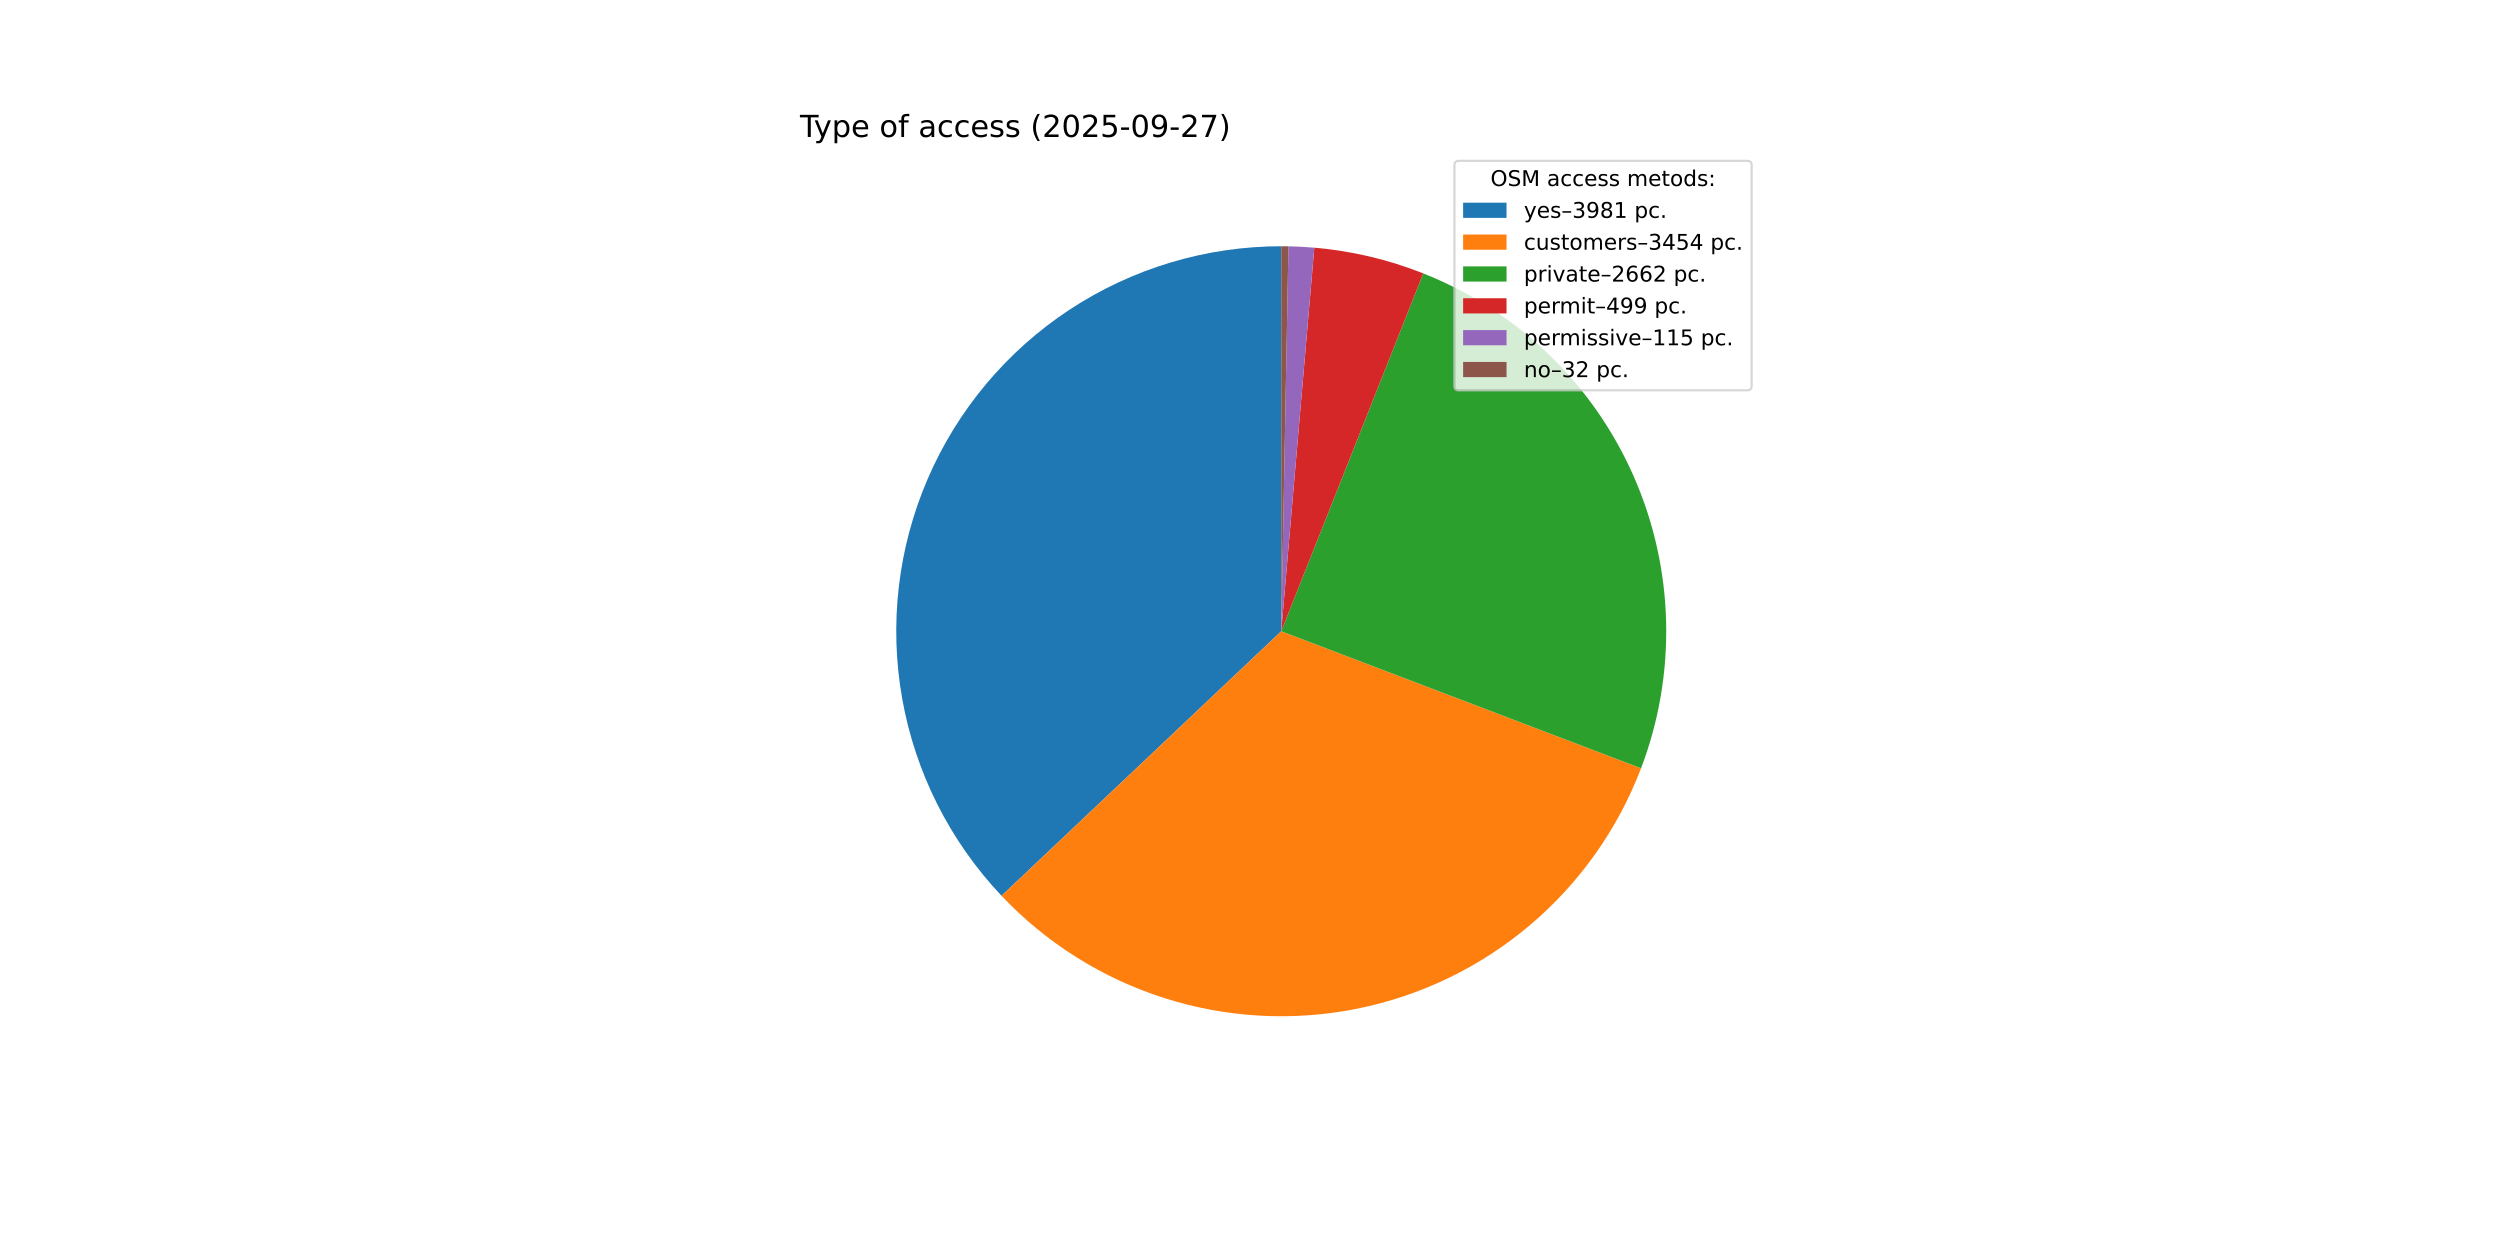
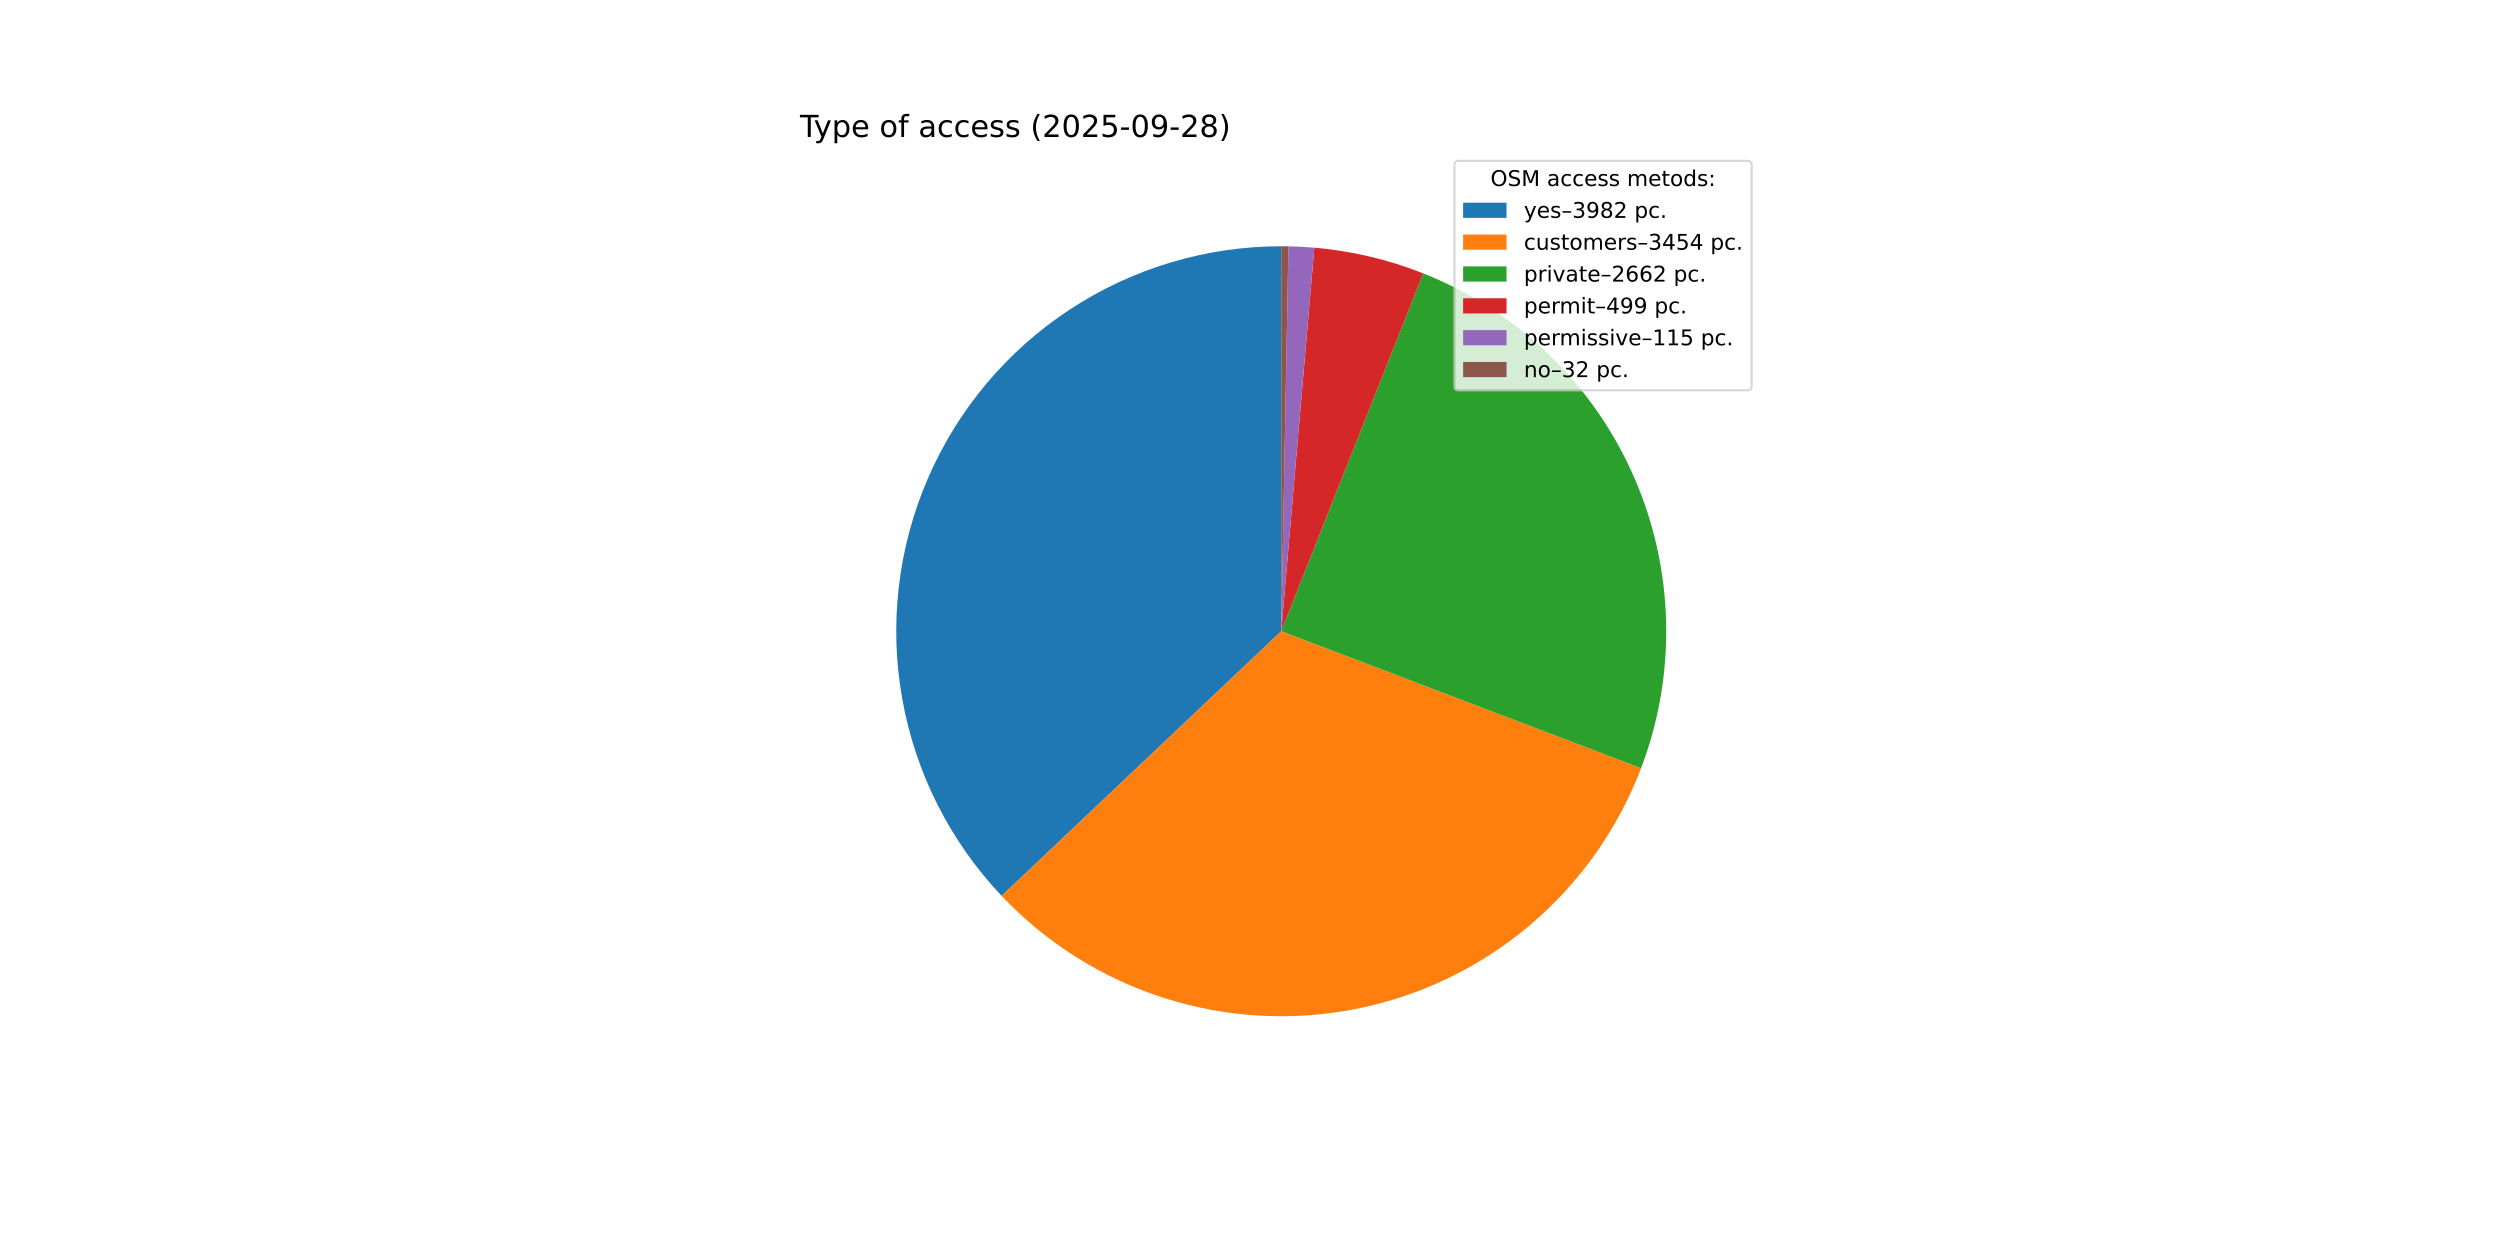
<svg xmlns="http://www.w3.org/2000/svg" xmlns:xlink="http://www.w3.org/1999/xlink" width="1152pt" height="576pt" viewBox="0 0 1152 576" version="1.1">
  <defs>
    <style type="text/css">*{stroke-linejoin: round; stroke-linecap: butt}</style>
  </defs>
  <g id="figure_1">
    <g id="patch_1">
      <path d="M 0 576  L 1152 576  L 1152 0  L 0 0  z " style="fill: #ffffff" />
    </g>
    <g id="axes_1">
      <g id="patch_2">
-         <path d="M 590.4 113.472  C 555.737 113.472 521.822 123.631 492.867 142.688  C 463.912 161.745 441.168 188.876 427.458 220.713  C 413.748 252.55 409.665 287.717 415.716 321.848  C 421.767 355.979 437.69 387.6 461.508 412.784  L 590.4 290.88  z " style="fill: #1f77b4" />
+         <path d="M 590.4 113.472  C 555.731 113.472 521.811 123.634 492.853 142.697  C 463.896 161.759 441.151 188.898 427.445 220.743  C 413.739 252.587 409.663 287.762 415.724 321.897  C 421.786 356.031 437.722 387.652 461.553 412.831  L 590.4 290.88  z " style="fill: #1f77b4" />
      </g>
      <g id="patch_3">
-         <path d="M 461.508 412.784  C 482.139 434.597 507.972 450.82 536.581 459.928  C 565.189 469.036 595.646 470.734 625.09 464.863  C 654.534 458.993 682.011 445.743 704.938 426.359  C 727.866 406.975 745.502 382.085 756.189 354.028  L 590.4 290.88  z " style="fill: #ff7f0e" />
+         <path d="M 461.553 412.831  C 482.19 434.634 508.026 450.847 536.635 459.945  C 565.243 469.043 595.699 470.732 625.138 464.854  C 654.577 458.976 682.048 445.72 704.969 426.333  C 727.89 406.946 745.519 382.055 756.2 353.999  L 590.4 290.88  z " style="fill: #ff7f0e" />
      </g>
      <g id="patch_4">
-         <path d="M 756.189 354.028  C 772.779 310.474 771.554 262.089 752.783 219.429  C 734.012 176.768 699.166 143.178 655.845 125.985  L 590.4 290.88  z " style="fill: #2ca02c" />
+         <path d="M 756.2 353.999  C 772.781 310.445 771.55 262.065 752.775 219.411  C 734.001 176.757 699.156 143.172 655.839 125.982  L 590.4 290.88  z " style="fill: #2ca02c" />
      </g>
      <g id="patch_5">
-         <path d="M 655.845 125.985  C 647.821 122.8 639.575 120.205 631.173 118.221  C 622.771 116.237 614.235 114.869 605.634 114.127  L 590.4 290.88  z " style="fill: #d62728" />
+         <path d="M 655.839 125.982  C 647.816 122.798 639.57 120.204 631.169 118.22  C 622.768 116.236 614.233 114.868 605.632 114.127  L 590.4 290.88  z " style="fill: #d62728" />
      </g>
      <g id="patch_6">
-         <path d="M 605.634 114.127  C 603.653 113.956 601.668 113.819 599.682 113.715  C 597.696 113.611 595.709 113.54 593.72 113.503  L 590.4 290.88  z " style="fill: #9467bd" />
+         <path d="M 605.632 114.127  C 603.651 113.956 601.667 113.819 599.681 113.715  C 597.695 113.611 595.708 113.54 593.72 113.503  L 590.4 290.88  z " style="fill: #9467bd" />
      </g>
      <g id="patch_7">
-         <path d="M 593.72 113.503  C 593.167 113.493 592.614 113.485 592.06 113.48  C 591.507 113.475 590.953 113.472 590.4 113.472  L 590.4 290.88  z " style="fill: #8c564b" />
+         <path d="M 593.72 113.503  C 593.167 113.493 592.613 113.485 592.06 113.48  C 591.507 113.475 590.953 113.472 590.4 113.472  L 590.4 290.88  z " style="fill: #8c564b" />
      </g>
      <g id="matplotlib.axis_1" />
      <g id="matplotlib.axis_2" />
      <g id="text_1">
        <g transform="translate(368.64 63.12) scale(0.14 -0.14)">
          <defs>
            <path id="DejaVuSans-54" d="M -19 4666  L 3928 4666  L 3928 4134  L 2272 4134  L 2272 0  L 1638 0  L 1638 4134  L -19 4134  L -19 4666  z " transform="scale(0.015625)" />
            <path id="DejaVuSans-79" d="M 2059 -325  Q 1816 -950 1584 -1140  Q 1353 -1331 966 -1331  L 506 -1331  L 506 -850  L 844 -850  Q 1081 -850 1212 -737  Q 1344 -625 1503 -206  L 1606 56  L 191 3500  L 800 3500  L 1894 763  L 2988 3500  L 3597 3500  L 2059 -325  z " transform="scale(0.015625)" />
            <path id="DejaVuSans-70" d="M 1159 525  L 1159 -1331  L 581 -1331  L 581 3500  L 1159 3500  L 1159 2969  Q 1341 3281 1617 3432  Q 1894 3584 2278 3584  Q 2916 3584 3314 3078  Q 3713 2572 3713 1747  Q 3713 922 3314 415  Q 2916 -91 2278 -91  Q 1894 -91 1617 61  Q 1341 213 1159 525  z M 3116 1747  Q 3116 2381 2855 2742  Q 2594 3103 2138 3103  Q 1681 3103 1420 2742  Q 1159 2381 1159 1747  Q 1159 1113 1420 752  Q 1681 391 2138 391  Q 2594 391 2855 752  Q 3116 1113 3116 1747  z " transform="scale(0.015625)" />
            <path id="DejaVuSans-65" d="M 3597 1894  L 3597 1613  L 953 1613  Q 991 1019 1311 708  Q 1631 397 2203 397  Q 2534 397 2845 478  Q 3156 559 3463 722  L 3463 178  Q 3153 47 2828 -22  Q 2503 -91 2169 -91  Q 1331 -91 842 396  Q 353 884 353 1716  Q 353 2575 817 3079  Q 1281 3584 2069 3584  Q 2775 3584 3186 3129  Q 3597 2675 3597 1894  z M 3022 2063  Q 3016 2534 2758 2815  Q 2500 3097 2075 3097  Q 1594 3097 1305 2825  Q 1016 2553 972 2059  L 3022 2063  z " transform="scale(0.015625)" />
            <path id="DejaVuSans-20" transform="scale(0.015625)" />
            <path id="DejaVuSans-6f" d="M 1959 3097  Q 1497 3097 1228 2736  Q 959 2375 959 1747  Q 959 1119 1226 758  Q 1494 397 1959 397  Q 2419 397 2687 759  Q 2956 1122 2956 1747  Q 2956 2369 2687 2733  Q 2419 3097 1959 3097  z M 1959 3584  Q 2709 3584 3137 3096  Q 3566 2609 3566 1747  Q 3566 888 3137 398  Q 2709 -91 1959 -91  Q 1206 -91 779 398  Q 353 888 353 1747  Q 353 2609 779 3096  Q 1206 3584 1959 3584  z " transform="scale(0.015625)" />
            <path id="DejaVuSans-66" d="M 2375 4863  L 2375 4384  L 1825 4384  Q 1516 4384 1395 4259  Q 1275 4134 1275 3809  L 1275 3500  L 2222 3500  L 2222 3053  L 1275 3053  L 1275 0  L 697 0  L 697 3053  L 147 3053  L 147 3500  L 697 3500  L 697 3744  Q 697 4328 969 4595  Q 1241 4863 1831 4863  L 2375 4863  z " transform="scale(0.015625)" />
            <path id="DejaVuSans-61" d="M 2194 1759  Q 1497 1759 1228 1600  Q 959 1441 959 1056  Q 959 750 1161 570  Q 1363 391 1709 391  Q 2188 391 2477 730  Q 2766 1069 2766 1631  L 2766 1759  L 2194 1759  z M 3341 1997  L 3341 0  L 2766 0  L 2766 531  Q 2569 213 2275 61  Q 1981 -91 1556 -91  Q 1019 -91 701 211  Q 384 513 384 1019  Q 384 1609 779 1909  Q 1175 2209 1959 2209  L 2766 2209  L 2766 2266  Q 2766 2663 2505 2880  Q 2244 3097 1772 3097  Q 1472 3097 1187 3025  Q 903 2953 641 2809  L 641 3341  Q 956 3463 1253 3523  Q 1550 3584 1831 3584  Q 2591 3584 2966 3190  Q 3341 2797 3341 1997  z " transform="scale(0.015625)" />
            <path id="DejaVuSans-63" d="M 3122 3366  L 3122 2828  Q 2878 2963 2633 3030  Q 2388 3097 2138 3097  Q 1578 3097 1268 2742  Q 959 2388 959 1747  Q 959 1106 1268 751  Q 1578 397 2138 397  Q 2388 397 2633 464  Q 2878 531 3122 666  L 3122 134  Q 2881 22 2623 -34  Q 2366 -91 2075 -91  Q 1284 -91 818 406  Q 353 903 353 1747  Q 353 2603 823 3093  Q 1294 3584 2113 3584  Q 2378 3584 2631 3529  Q 2884 3475 3122 3366  z " transform="scale(0.015625)" />
            <path id="DejaVuSans-73" d="M 2834 3397  L 2834 2853  Q 2591 2978 2328 3040  Q 2066 3103 1784 3103  Q 1356 3103 1142 2972  Q 928 2841 928 2578  Q 928 2378 1081 2264  Q 1234 2150 1697 2047  L 1894 2003  Q 2506 1872 2764 1633  Q 3022 1394 3022 966  Q 3022 478 2636 193  Q 2250 -91 1575 -91  Q 1294 -91 989 -36  Q 684 19 347 128  L 347 722  Q 666 556 975 473  Q 1284 391 1588 391  Q 1994 391 2212 530  Q 2431 669 2431 922  Q 2431 1156 2273 1281  Q 2116 1406 1581 1522  L 1381 1569  Q 847 1681 609 1914  Q 372 2147 372 2553  Q 372 3047 722 3315  Q 1072 3584 1716 3584  Q 2034 3584 2315 3537  Q 2597 3491 2834 3397  z " transform="scale(0.015625)" />
            <path id="DejaVuSans-28" d="M 1984 4856  Q 1566 4138 1362 3434  Q 1159 2731 1159 2009  Q 1159 1288 1364 580  Q 1569 -128 1984 -844  L 1484 -844  Q 1016 -109 783 600  Q 550 1309 550 2009  Q 550 2706 781 3412  Q 1013 4119 1484 4856  L 1984 4856  z " transform="scale(0.015625)" />
            <path id="DejaVuSans-32" d="M 1228 531  L 3431 531  L 3431 0  L 469 0  L 469 531  Q 828 903 1448 1529  Q 2069 2156 2228 2338  Q 2531 2678 2651 2914  Q 2772 3150 2772 3378  Q 2772 3750 2511 3984  Q 2250 4219 1831 4219  Q 1534 4219 1204 4116  Q 875 4013 500 3803  L 500 4441  Q 881 4594 1212 4672  Q 1544 4750 1819 4750  Q 2544 4750 2975 4387  Q 3406 4025 3406 3419  Q 3406 3131 3298 2873  Q 3191 2616 2906 2266  Q 2828 2175 2409 1742  Q 1991 1309 1228 531  z " transform="scale(0.015625)" />
            <path id="DejaVuSans-30" d="M 2034 4250  Q 1547 4250 1301 3770  Q 1056 3291 1056 2328  Q 1056 1369 1301 889  Q 1547 409 2034 409  Q 2525 409 2770 889  Q 3016 1369 3016 2328  Q 3016 3291 2770 3770  Q 2525 4250 2034 4250  z M 2034 4750  Q 2819 4750 3233 4129  Q 3647 3509 3647 2328  Q 3647 1150 3233 529  Q 2819 -91 2034 -91  Q 1250 -91 836 529  Q 422 1150 422 2328  Q 422 3509 836 4129  Q 1250 4750 2034 4750  z " transform="scale(0.015625)" />
            <path id="DejaVuSans-35" d="M 691 4666  L 3169 4666  L 3169 4134  L 1269 4134  L 1269 2991  Q 1406 3038 1543 3061  Q 1681 3084 1819 3084  Q 2600 3084 3056 2656  Q 3513 2228 3513 1497  Q 3513 744 3044 326  Q 2575 -91 1722 -91  Q 1428 -91 1123 -41  Q 819 9 494 109  L 494 744  Q 775 591 1075 516  Q 1375 441 1709 441  Q 2250 441 2565 725  Q 2881 1009 2881 1497  Q 2881 1984 2565 2268  Q 2250 2553 1709 2553  Q 1456 2553 1204 2497  Q 953 2441 691 2322  L 691 4666  z " transform="scale(0.015625)" />
            <path id="DejaVuSans-2d" d="M 313 2009  L 1997 2009  L 1997 1497  L 313 1497  L 313 2009  z " transform="scale(0.015625)" />
            <path id="DejaVuSans-39" d="M 703 97  L 703 672  Q 941 559 1184 500  Q 1428 441 1663 441  Q 2288 441 2617 861  Q 2947 1281 2994 2138  Q 2813 1869 2534 1725  Q 2256 1581 1919 1581  Q 1219 1581 811 2004  Q 403 2428 403 3163  Q 403 3881 828 4315  Q 1253 4750 1959 4750  Q 2769 4750 3195 4129  Q 3622 3509 3622 2328  Q 3622 1225 3098 567  Q 2575 -91 1691 -91  Q 1453 -91 1209 -44  Q 966 3 703 97  z M 1959 2075  Q 2384 2075 2632 2365  Q 2881 2656 2881 3163  Q 2881 3666 2632 3958  Q 2384 4250 1959 4250  Q 1534 4250 1286 3958  Q 1038 3666 1038 3163  Q 1038 2656 1286 2365  Q 1534 2075 1959 2075  z " transform="scale(0.015625)" />
-             <path id="DejaVuSans-37" d="M 525 4666  L 3525 4666  L 3525 4397  L 1831 0  L 1172 0  L 2766 4134  L 525 4134  L 525 4666  z " transform="scale(0.015625)" />
+             <path id="DejaVuSans-38" d="M 2034 2216  Q 1584 2216 1326 1975  Q 1069 1734 1069 1313  Q 1069 891 1326 650  Q 1584 409 2034 409  Q 2484 409 2743 651  Q 3003 894 3003 1313  Q 3003 1734 2745 1975  Q 2488 2216 2034 2216  z M 1403 2484  Q 997 2584 770 2862  Q 544 3141 544 3541  Q 544 4100 942 4425  Q 1341 4750 2034 4750  Q 2731 4750 3128 4425  Q 3525 4100 3525 3541  Q 3525 3141 3298 2862  Q 3072 2584 2669 2484  Q 3125 2378 3379 2068  Q 3634 1759 3634 1313  Q 3634 634 3220 271  Q 2806 -91 2034 -91  Q 1263 -91 848 271  Q 434 634 434 1313  Q 434 1759 690 2068  Q 947 2378 1403 2484  z M 1172 3481  Q 1172 3119 1398 2916  Q 1625 2713 2034 2713  Q 2441 2713 2670 2916  Q 2900 3119 2900 3481  Q 2900 3844 2670 4047  Q 2441 4250 2034 4250  Q 1625 4250 1398 4047  Q 1172 3844 1172 3481  z " transform="scale(0.015625)" />
            <path id="DejaVuSans-29" d="M 513 4856  L 1013 4856  Q 1481 4119 1714 3412  Q 1947 2706 1947 2009  Q 1947 1309 1714 600  Q 1481 -109 1013 -844  L 513 -844  Q 928 -128 1133 580  Q 1338 1288 1338 2009  Q 1338 2731 1133 3434  Q 928 4138 513 4856  z " transform="scale(0.015625)" />
          </defs>
          <use xlink:href="#DejaVuSans-54" />
          <use xlink:href="#DejaVuSans-79" x="45.459" />
          <use xlink:href="#DejaVuSans-70" x="104.639" />
          <use xlink:href="#DejaVuSans-65" x="168.115" />
          <use xlink:href="#DejaVuSans-20" x="229.639" />
          <use xlink:href="#DejaVuSans-6f" x="261.426" />
          <use xlink:href="#DejaVuSans-66" x="322.607" />
          <use xlink:href="#DejaVuSans-20" x="357.812" />
          <use xlink:href="#DejaVuSans-61" x="389.6" />
          <use xlink:href="#DejaVuSans-63" x="450.879" />
          <use xlink:href="#DejaVuSans-63" x="505.859" />
          <use xlink:href="#DejaVuSans-65" x="560.84" />
          <use xlink:href="#DejaVuSans-73" x="622.363" />
          <use xlink:href="#DejaVuSans-73" x="674.463" />
          <use xlink:href="#DejaVuSans-20" x="726.562" />
          <use xlink:href="#DejaVuSans-28" x="758.35" />
          <use xlink:href="#DejaVuSans-32" x="797.363" />
          <use xlink:href="#DejaVuSans-30" x="860.986" />
          <use xlink:href="#DejaVuSans-32" x="924.609" />
          <use xlink:href="#DejaVuSans-35" x="988.232" />
          <use xlink:href="#DejaVuSans-2d" x="1051.855" />
          <use xlink:href="#DejaVuSans-30" x="1087.939" />
          <use xlink:href="#DejaVuSans-39" x="1151.562" />
          <use xlink:href="#DejaVuSans-2d" x="1215.186" />
          <use xlink:href="#DejaVuSans-32" x="1251.27" />
-           <use xlink:href="#DejaVuSans-37" x="1314.893" />
+           <use xlink:href="#DejaVuSans-38" x="1314.893" />
          <use xlink:href="#DejaVuSans-29" x="1378.516" />
        </g>
      </g>
      <g id="legend_1">
        <g id="patch_8">
          <path d="M 672.208 179.867  L 805.16 179.867  Q 807.16 179.867 807.16 177.867  L 807.16 76.12  Q 807.16 74.12 805.16 74.12  L 672.208 74.12  Q 670.208 74.12 670.208 76.12  L 670.208 177.867  Q 670.208 179.867 672.208 179.867  z " style="fill: #ffffff; opacity: 0.8; stroke: #cccccc; stroke-linejoin: miter" />
        </g>
        <g id="text_2">
          <g transform="translate(686.8038 85.71844) scale(0.1 -0.1)">
            <defs>
              <path id="DejaVuSans-4f" d="M 2522 4238  Q 1834 4238 1429 3725  Q 1025 3213 1025 2328  Q 1025 1447 1429 934  Q 1834 422 2522 422  Q 3209 422 3611 934  Q 4013 1447 4013 2328  Q 4013 3213 3611 3725  Q 3209 4238 2522 4238  z M 2522 4750  Q 3503 4750 4090 4092  Q 4678 3434 4678 2328  Q 4678 1225 4090 567  Q 3503 -91 2522 -91  Q 1538 -91 948 565  Q 359 1222 359 2328  Q 359 3434 948 4092  Q 1538 4750 2522 4750  z " transform="scale(0.015625)" />
              <path id="DejaVuSans-53" d="M 3425 4513  L 3425 3897  Q 3066 4069 2747 4153  Q 2428 4238 2131 4238  Q 1616 4238 1336 4038  Q 1056 3838 1056 3469  Q 1056 3159 1242 3001  Q 1428 2844 1947 2747  L 2328 2669  Q 3034 2534 3370 2195  Q 3706 1856 3706 1288  Q 3706 609 3251 259  Q 2797 -91 1919 -91  Q 1588 -91 1214 -16  Q 841 59 441 206  L 441 856  Q 825 641 1194 531  Q 1563 422 1919 422  Q 2459 422 2753 634  Q 3047 847 3047 1241  Q 3047 1584 2836 1778  Q 2625 1972 2144 2069  L 1759 2144  Q 1053 2284 737 2584  Q 422 2884 422 3419  Q 422 4038 858 4394  Q 1294 4750 2059 4750  Q 2388 4750 2728 4690  Q 3069 4631 3425 4513  z " transform="scale(0.015625)" />
              <path id="DejaVuSans-4d" d="M 628 4666  L 1569 4666  L 2759 1491  L 3956 4666  L 4897 4666  L 4897 0  L 4281 0  L 4281 4097  L 3078 897  L 2444 897  L 1241 4097  L 1241 0  L 628 0  L 628 4666  z " transform="scale(0.015625)" />
              <path id="DejaVuSans-6d" d="M 3328 2828  Q 3544 3216 3844 3400  Q 4144 3584 4550 3584  Q 5097 3584 5394 3201  Q 5691 2819 5691 2113  L 5691 0  L 5113 0  L 5113 2094  Q 5113 2597 4934 2840  Q 4756 3084 4391 3084  Q 3944 3084 3684 2787  Q 3425 2491 3425 1978  L 3425 0  L 2847 0  L 2847 2094  Q 2847 2600 2669 2842  Q 2491 3084 2119 3084  Q 1678 3084 1418 2786  Q 1159 2488 1159 1978  L 1159 0  L 581 0  L 581 3500  L 1159 3500  L 1159 2956  Q 1356 3278 1631 3431  Q 1906 3584 2284 3584  Q 2666 3584 2933 3390  Q 3200 3197 3328 2828  z " transform="scale(0.015625)" />
              <path id="DejaVuSans-74" d="M 1172 4494  L 1172 3500  L 2356 3500  L 2356 3053  L 1172 3053  L 1172 1153  Q 1172 725 1289 603  Q 1406 481 1766 481  L 2356 481  L 2356 0  L 1766 0  Q 1100 0 847 248  Q 594 497 594 1153  L 594 3053  L 172 3053  L 172 3500  L 594 3500  L 594 4494  L 1172 4494  z " transform="scale(0.015625)" />
              <path id="DejaVuSans-64" d="M 2906 2969  L 2906 4863  L 3481 4863  L 3481 0  L 2906 0  L 2906 525  Q 2725 213 2448 61  Q 2172 -91 1784 -91  Q 1150 -91 751 415  Q 353 922 353 1747  Q 353 2572 751 3078  Q 1150 3584 1784 3584  Q 2172 3584 2448 3432  Q 2725 3281 2906 2969  z M 947 1747  Q 947 1113 1208 752  Q 1469 391 1925 391  Q 2381 391 2643 752  Q 2906 1113 2906 1747  Q 2906 2381 2643 2742  Q 2381 3103 1925 3103  Q 1469 3103 1208 2742  Q 947 2381 947 1747  z " transform="scale(0.015625)" />
              <path id="DejaVuSans-3a" d="M 750 794  L 1409 794  L 1409 0  L 750 0  L 750 794  z M 750 3309  L 1409 3309  L 1409 2516  L 750 2516  L 750 3309  z " transform="scale(0.015625)" />
            </defs>
            <use xlink:href="#DejaVuSans-4f" />
            <use xlink:href="#DejaVuSans-53" x="78.711" />
            <use xlink:href="#DejaVuSans-4d" x="142.188" />
            <use xlink:href="#DejaVuSans-20" x="228.467" />
            <use xlink:href="#DejaVuSans-61" x="260.254" />
            <use xlink:href="#DejaVuSans-63" x="321.533" />
            <use xlink:href="#DejaVuSans-63" x="376.514" />
            <use xlink:href="#DejaVuSans-65" x="431.494" />
            <use xlink:href="#DejaVuSans-73" x="493.018" />
            <use xlink:href="#DejaVuSans-73" x="545.117" />
            <use xlink:href="#DejaVuSans-20" x="597.217" />
            <use xlink:href="#DejaVuSans-6d" x="629.004" />
            <use xlink:href="#DejaVuSans-65" x="726.416" />
            <use xlink:href="#DejaVuSans-74" x="787.939" />
            <use xlink:href="#DejaVuSans-6f" x="827.148" />
            <use xlink:href="#DejaVuSans-64" x="888.33" />
            <use xlink:href="#DejaVuSans-73" x="951.807" />
            <use xlink:href="#DejaVuSans-3a" x="1003.906" />
          </g>
        </g>
        <g id="patch_9">
          <path d="M 674.208 100.397  L 694.208 100.397  L 694.208 93.397  L 674.208 93.397  z " style="fill: #1f77b4" />
        </g>
        <g id="text_3">
          <g transform="translate(702.2084 100.3966) scale(0.1 -0.1)">
            <defs>
              <path id="DejaVuSans-2013" d="M 313 1978  L 2888 1978  L 2888 1528  L 313 1528  L 313 1978  z " transform="scale(0.015625)" />
              <path id="DejaVuSans-33" d="M 2597 2516  Q 3050 2419 3304 2112  Q 3559 1806 3559 1356  Q 3559 666 3084 287  Q 2609 -91 1734 -91  Q 1441 -91 1130 -33  Q 819 25 488 141  L 488 750  Q 750 597 1062 519  Q 1375 441 1716 441  Q 2309 441 2620 675  Q 2931 909 2931 1356  Q 2931 1769 2642 2001  Q 2353 2234 1838 2234  L 1294 2234  L 1294 2753  L 1863 2753  Q 2328 2753 2575 2939  Q 2822 3125 2822 3475  Q 2822 3834 2567 4026  Q 2313 4219 1838 4219  Q 1578 4219 1281 4162  Q 984 4106 628 3988  L 628 4550  Q 988 4650 1302 4700  Q 1616 4750 1894 4750  Q 2613 4750 3031 4423  Q 3450 4097 3450 3541  Q 3450 3153 3228 2886  Q 3006 2619 2597 2516  z " transform="scale(0.015625)" />
-               <path id="DejaVuSans-38" d="M 2034 2216  Q 1584 2216 1326 1975  Q 1069 1734 1069 1313  Q 1069 891 1326 650  Q 1584 409 2034 409  Q 2484 409 2743 651  Q 3003 894 3003 1313  Q 3003 1734 2745 1975  Q 2488 2216 2034 2216  z M 1403 2484  Q 997 2584 770 2862  Q 544 3141 544 3541  Q 544 4100 942 4425  Q 1341 4750 2034 4750  Q 2731 4750 3128 4425  Q 3525 4100 3525 3541  Q 3525 3141 3298 2862  Q 3072 2584 2669 2484  Q 3125 2378 3379 2068  Q 3634 1759 3634 1313  Q 3634 634 3220 271  Q 2806 -91 2034 -91  Q 1263 -91 848 271  Q 434 634 434 1313  Q 434 1759 690 2068  Q 947 2378 1403 2484  z M 1172 3481  Q 1172 3119 1398 2916  Q 1625 2713 2034 2713  Q 2441 2713 2670 2916  Q 2900 3119 2900 3481  Q 2900 3844 2670 4047  Q 2441 4250 2034 4250  Q 1625 4250 1398 4047  Q 1172 3844 1172 3481  z " transform="scale(0.015625)" />
-               <path id="DejaVuSans-31" d="M 794 531  L 1825 531  L 1825 4091  L 703 3866  L 703 4441  L 1819 4666  L 2450 4666  L 2450 531  L 3481 531  L 3481 0  L 794 0  L 794 531  z " transform="scale(0.015625)" />
              <path id="DejaVuSans-2e" d="M 684 794  L 1344 794  L 1344 0  L 684 0  L 684 794  z " transform="scale(0.015625)" />
            </defs>
            <use xlink:href="#DejaVuSans-79" />
            <use xlink:href="#DejaVuSans-65" x="59.18" />
            <use xlink:href="#DejaVuSans-73" x="120.703" />
            <use xlink:href="#DejaVuSans-2013" x="172.803" />
            <use xlink:href="#DejaVuSans-33" x="222.803" />
            <use xlink:href="#DejaVuSans-39" x="286.426" />
            <use xlink:href="#DejaVuSans-38" x="350.049" />
-             <use xlink:href="#DejaVuSans-31" x="413.672" />
+             <use xlink:href="#DejaVuSans-32" x="413.672" />
            <use xlink:href="#DejaVuSans-20" x="477.295" />
            <use xlink:href="#DejaVuSans-70" x="509.082" />
            <use xlink:href="#DejaVuSans-63" x="572.559" />
            <use xlink:href="#DejaVuSans-2e" x="627.539" />
          </g>
        </g>
        <g id="patch_10">
          <path d="M 674.208 115.075  L 694.208 115.075  L 694.208 108.075  L 674.208 108.075  z " style="fill: #ff7f0e" />
        </g>
        <g id="text_4">
          <g transform="translate(702.2084 115.0747) scale(0.1 -0.1)">
            <defs>
              <path id="DejaVuSans-75" d="M 544 1381  L 544 3500  L 1119 3500  L 1119 1403  Q 1119 906 1312 657  Q 1506 409 1894 409  Q 2359 409 2629 706  Q 2900 1003 2900 1516  L 2900 3500  L 3475 3500  L 3475 0  L 2900 0  L 2900 538  Q 2691 219 2414 64  Q 2138 -91 1772 -91  Q 1169 -91 856 284  Q 544 659 544 1381  z M 1991 3584  L 1991 3584  z " transform="scale(0.015625)" />
              <path id="DejaVuSans-72" d="M 2631 2963  Q 2534 3019 2420 3045  Q 2306 3072 2169 3072  Q 1681 3072 1420 2755  Q 1159 2438 1159 1844  L 1159 0  L 581 0  L 581 3500  L 1159 3500  L 1159 2956  Q 1341 3275 1631 3429  Q 1922 3584 2338 3584  Q 2397 3584 2469 3576  Q 2541 3569 2628 3553  L 2631 2963  z " transform="scale(0.015625)" />
              <path id="DejaVuSans-34" d="M 2419 4116  L 825 1625  L 2419 1625  L 2419 4116  z M 2253 4666  L 3047 4666  L 3047 1625  L 3713 1625  L 3713 1100  L 3047 1100  L 3047 0  L 2419 0  L 2419 1100  L 313 1100  L 313 1709  L 2253 4666  z " transform="scale(0.015625)" />
            </defs>
            <use xlink:href="#DejaVuSans-63" />
            <use xlink:href="#DejaVuSans-75" x="54.98" />
            <use xlink:href="#DejaVuSans-73" x="118.359" />
            <use xlink:href="#DejaVuSans-74" x="170.459" />
            <use xlink:href="#DejaVuSans-6f" x="209.668" />
            <use xlink:href="#DejaVuSans-6d" x="270.85" />
            <use xlink:href="#DejaVuSans-65" x="368.262" />
            <use xlink:href="#DejaVuSans-72" x="429.785" />
            <use xlink:href="#DejaVuSans-73" x="470.898" />
            <use xlink:href="#DejaVuSans-2013" x="522.998" />
            <use xlink:href="#DejaVuSans-33" x="572.998" />
            <use xlink:href="#DejaVuSans-34" x="636.621" />
            <use xlink:href="#DejaVuSans-35" x="700.244" />
            <use xlink:href="#DejaVuSans-34" x="763.867" />
            <use xlink:href="#DejaVuSans-20" x="827.49" />
            <use xlink:href="#DejaVuSans-70" x="859.277" />
            <use xlink:href="#DejaVuSans-63" x="922.754" />
            <use xlink:href="#DejaVuSans-2e" x="977.734" />
          </g>
        </g>
        <g id="patch_11">
          <path d="M 674.208 129.753  L 694.208 129.753  L 694.208 122.753  L 674.208 122.753  z " style="fill: #2ca02c" />
        </g>
        <g id="text_5">
          <g transform="translate(702.2084 129.7528) scale(0.1 -0.1)">
            <defs>
              <path id="DejaVuSans-69" d="M 603 3500  L 1178 3500  L 1178 0  L 603 0  L 603 3500  z M 603 4863  L 1178 4863  L 1178 4134  L 603 4134  L 603 4863  z " transform="scale(0.015625)" />
              <path id="DejaVuSans-76" d="M 191 3500  L 800 3500  L 1894 563  L 2988 3500  L 3597 3500  L 2284 0  L 1503 0  L 191 3500  z " transform="scale(0.015625)" />
              <path id="DejaVuSans-36" d="M 2113 2584  Q 1688 2584 1439 2293  Q 1191 2003 1191 1497  Q 1191 994 1439 701  Q 1688 409 2113 409  Q 2538 409 2786 701  Q 3034 994 3034 1497  Q 3034 2003 2786 2293  Q 2538 2584 2113 2584  z M 3366 4563  L 3366 3988  Q 3128 4100 2886 4159  Q 2644 4219 2406 4219  Q 1781 4219 1451 3797  Q 1122 3375 1075 2522  Q 1259 2794 1537 2939  Q 1816 3084 2150 3084  Q 2853 3084 3261 2657  Q 3669 2231 3669 1497  Q 3669 778 3244 343  Q 2819 -91 2113 -91  Q 1303 -91 875 529  Q 447 1150 447 2328  Q 447 3434 972 4092  Q 1497 4750 2381 4750  Q 2619 4750 2861 4703  Q 3103 4656 3366 4563  z " transform="scale(0.015625)" />
            </defs>
            <use xlink:href="#DejaVuSans-70" />
            <use xlink:href="#DejaVuSans-72" x="63.477" />
            <use xlink:href="#DejaVuSans-69" x="104.59" />
            <use xlink:href="#DejaVuSans-76" x="132.373" />
            <use xlink:href="#DejaVuSans-61" x="191.553" />
            <use xlink:href="#DejaVuSans-74" x="252.832" />
            <use xlink:href="#DejaVuSans-65" x="292.041" />
            <use xlink:href="#DejaVuSans-2013" x="353.564" />
            <use xlink:href="#DejaVuSans-32" x="403.564" />
            <use xlink:href="#DejaVuSans-36" x="467.188" />
            <use xlink:href="#DejaVuSans-36" x="530.811" />
            <use xlink:href="#DejaVuSans-32" x="594.434" />
            <use xlink:href="#DejaVuSans-20" x="658.057" />
            <use xlink:href="#DejaVuSans-70" x="689.844" />
            <use xlink:href="#DejaVuSans-63" x="753.32" />
            <use xlink:href="#DejaVuSans-2e" x="808.301" />
          </g>
        </g>
        <g id="patch_12">
          <path d="M 674.208 144.431  L 694.208 144.431  L 694.208 137.431  L 674.208 137.431  z " style="fill: #d62728" />
        </g>
        <g id="text_6">
          <g transform="translate(702.2084 144.4309) scale(0.1 -0.1)">
            <use xlink:href="#DejaVuSans-70" />
            <use xlink:href="#DejaVuSans-65" x="63.477" />
            <use xlink:href="#DejaVuSans-72" x="125" />
            <use xlink:href="#DejaVuSans-6d" x="164.363" />
            <use xlink:href="#DejaVuSans-69" x="261.775" />
            <use xlink:href="#DejaVuSans-74" x="289.559" />
            <use xlink:href="#DejaVuSans-2013" x="328.768" />
            <use xlink:href="#DejaVuSans-34" x="378.768" />
            <use xlink:href="#DejaVuSans-39" x="442.391" />
            <use xlink:href="#DejaVuSans-39" x="506.014" />
            <use xlink:href="#DejaVuSans-20" x="569.637" />
            <use xlink:href="#DejaVuSans-70" x="601.424" />
            <use xlink:href="#DejaVuSans-63" x="664.9" />
            <use xlink:href="#DejaVuSans-2e" x="719.881" />
          </g>
        </g>
        <g id="patch_13">
          <path d="M 674.208 159.109  L 694.208 159.109  L 694.208 152.109  L 674.208 152.109  z " style="fill: #9467bd" />
        </g>
        <g id="text_7">
          <g transform="translate(702.2084 159.1091) scale(0.1 -0.1)">
+             <defs>
+               <path id="DejaVuSans-31" d="M 794 531  L 1825 531  L 1825 4091  L 703 3866  L 703 4441  L 1819 4666  L 2450 4666  L 2450 531  L 3481 531  L 3481 0  L 794 0  L 794 531  z " transform="scale(0.015625)" />
+             </defs>
            <use xlink:href="#DejaVuSans-70" />
            <use xlink:href="#DejaVuSans-65" x="63.477" />
            <use xlink:href="#DejaVuSans-72" x="125" />
            <use xlink:href="#DejaVuSans-6d" x="164.363" />
            <use xlink:href="#DejaVuSans-69" x="261.775" />
            <use xlink:href="#DejaVuSans-73" x="289.559" />
            <use xlink:href="#DejaVuSans-73" x="341.658" />
            <use xlink:href="#DejaVuSans-69" x="393.758" />
            <use xlink:href="#DejaVuSans-76" x="421.541" />
            <use xlink:href="#DejaVuSans-65" x="480.721" />
            <use xlink:href="#DejaVuSans-2013" x="542.244" />
            <use xlink:href="#DejaVuSans-31" x="592.244" />
            <use xlink:href="#DejaVuSans-31" x="655.867" />
            <use xlink:href="#DejaVuSans-35" x="719.49" />
            <use xlink:href="#DejaVuSans-20" x="783.113" />
            <use xlink:href="#DejaVuSans-70" x="814.9" />
            <use xlink:href="#DejaVuSans-63" x="878.377" />
            <use xlink:href="#DejaVuSans-2e" x="933.357" />
          </g>
        </g>
        <g id="patch_14">
          <path d="M 674.208 173.787  L 694.208 173.787  L 694.208 166.787  L 674.208 166.787  z " style="fill: #8c564b" />
        </g>
        <g id="text_8">
          <g transform="translate(702.2084 173.7872) scale(0.1 -0.1)">
            <defs>
              <path id="DejaVuSans-6e" d="M 3513 2113  L 3513 0  L 2938 0  L 2938 2094  Q 2938 2591 2744 2837  Q 2550 3084 2163 3084  Q 1697 3084 1428 2787  Q 1159 2491 1159 1978  L 1159 0  L 581 0  L 581 3500  L 1159 3500  L 1159 2956  Q 1366 3272 1645 3428  Q 1925 3584 2291 3584  Q 2894 3584 3203 3211  Q 3513 2838 3513 2113  z " transform="scale(0.015625)" />
            </defs>
            <use xlink:href="#DejaVuSans-6e" />
            <use xlink:href="#DejaVuSans-6f" x="63.379" />
            <use xlink:href="#DejaVuSans-2013" x="124.561" />
            <use xlink:href="#DejaVuSans-33" x="174.561" />
            <use xlink:href="#DejaVuSans-32" x="238.184" />
            <use xlink:href="#DejaVuSans-20" x="301.807" />
            <use xlink:href="#DejaVuSans-70" x="333.594" />
            <use xlink:href="#DejaVuSans-63" x="397.07" />
            <use xlink:href="#DejaVuSans-2e" x="452.051" />
          </g>
        </g>
      </g>
    </g>
  </g>
</svg>
